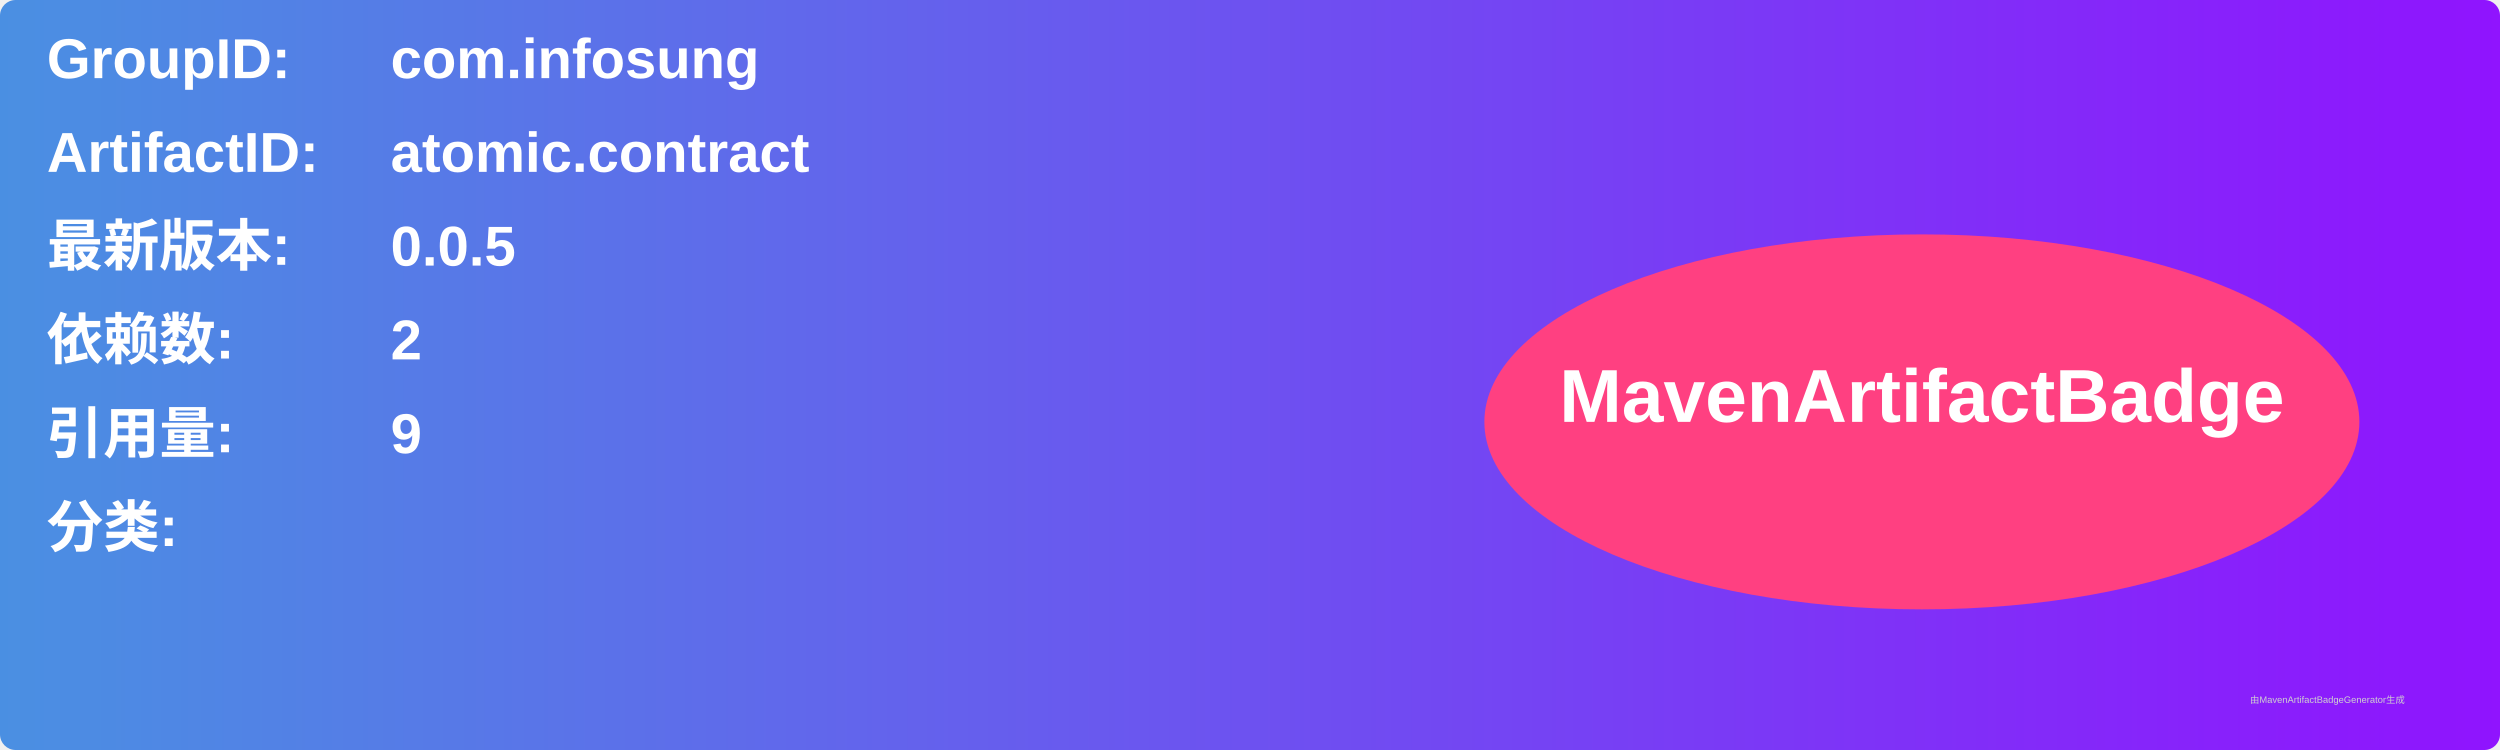
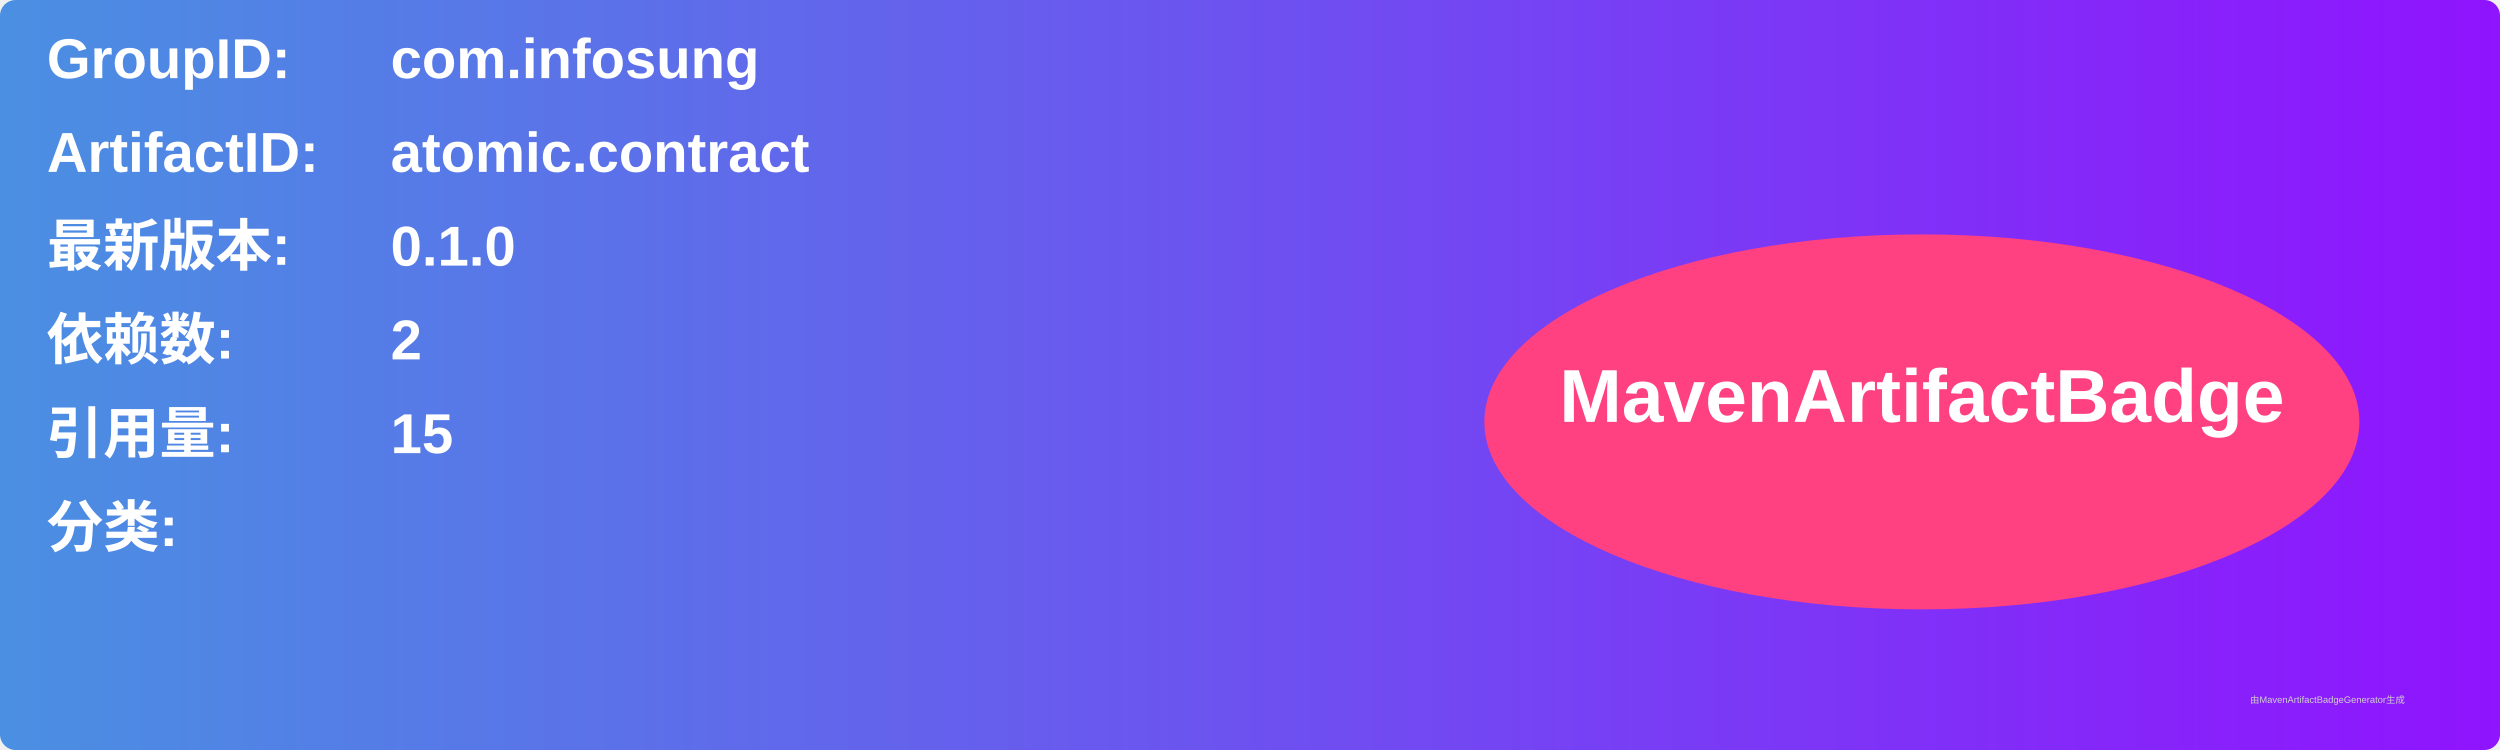
<svg xmlns="http://www.w3.org/2000/svg" width="800" height="240" viewBox="0 0 800 240">
  <linearGradient id="grad" x1="0%" y1="0%" x2="100%" y2="0%">
    <stop offset="0%" stop-color="#4a90e2" />
    <stop offset="100%" stop-color="#9013fe" />
  </linearGradient>
  <rect width="100%" height="100%" rx="5" ry="5" fill="url(#grad)" />
  <g transform="translate(15, 15)">
    <text x="0" y="10" font-family="Arial" font-size="18" fill="white" font-weight="bold" width="260">GroupID:</text>
    <text x="110" y="10" font-family="Arial" font-size="18" fill="white" font-weight="bold" width="460">com.infosung</text>
    <text x="0" y="40" font-family="Arial" font-size="18" fill="white" font-weight="bold" width="260">ArtifactID:</text>
    <text x="110" y="40" font-family="Arial" font-size="18" fill="white" font-weight="bold" width="460">atomic.contract</text>
    <text x="0" y="70" font-family="Arial" font-size="18" fill="white" font-weight="bold">最新版本:</text>
    <text x="110" y="70" font-family="Arial" font-size="18" fill="white" font-weight="bold">
-       <tspan font-weight="bold">0.0.5</tspan>
+       <tspan font-weight="bold">0.1.0</tspan>
    </text>
    <text x="0" y="100" font-family="Arial" font-size="18" fill="white" font-weight="bold">依赖数: </text>
    <text x="110" y="100" font-family="Arial" font-size="18" fill="white">
      <tspan font-weight="bold">2</tspan>
    </text>
    <text x="0" y="130" font-family="Arial" font-size="18" fill="white" font-weight="bold">引用量: </text>
    <text x="110" y="130" font-family="Arial" font-size="18" fill="white">
-       <tspan font-weight="bold">9</tspan>
+       <tspan font-weight="bold">15</tspan>
    </text>
    <text x="0" y="160" font-family="Arial" font-size="18" fill="white" font-weight="bold">分类:</text>
    <text x="10" y="190" font-family="Arial" font-size="10" fill="white">
      <tspan font-weight="bold" />
    </text>
    <ellipse cx="600" cy="120" rx="140" ry="60" fill="#ff4081" />
    <text x="600" y="120" text-anchor="middle" font-family="Arial" font-size="24" fill="white" font-weight="bold">MavenArtifactBadge</text>
  </g>
  <text x="720" y="225" font-family="Arial" font-size="3" fill="#d0d0d0">由MavenArtifactBadgeGenerator生成</text>
</svg>
